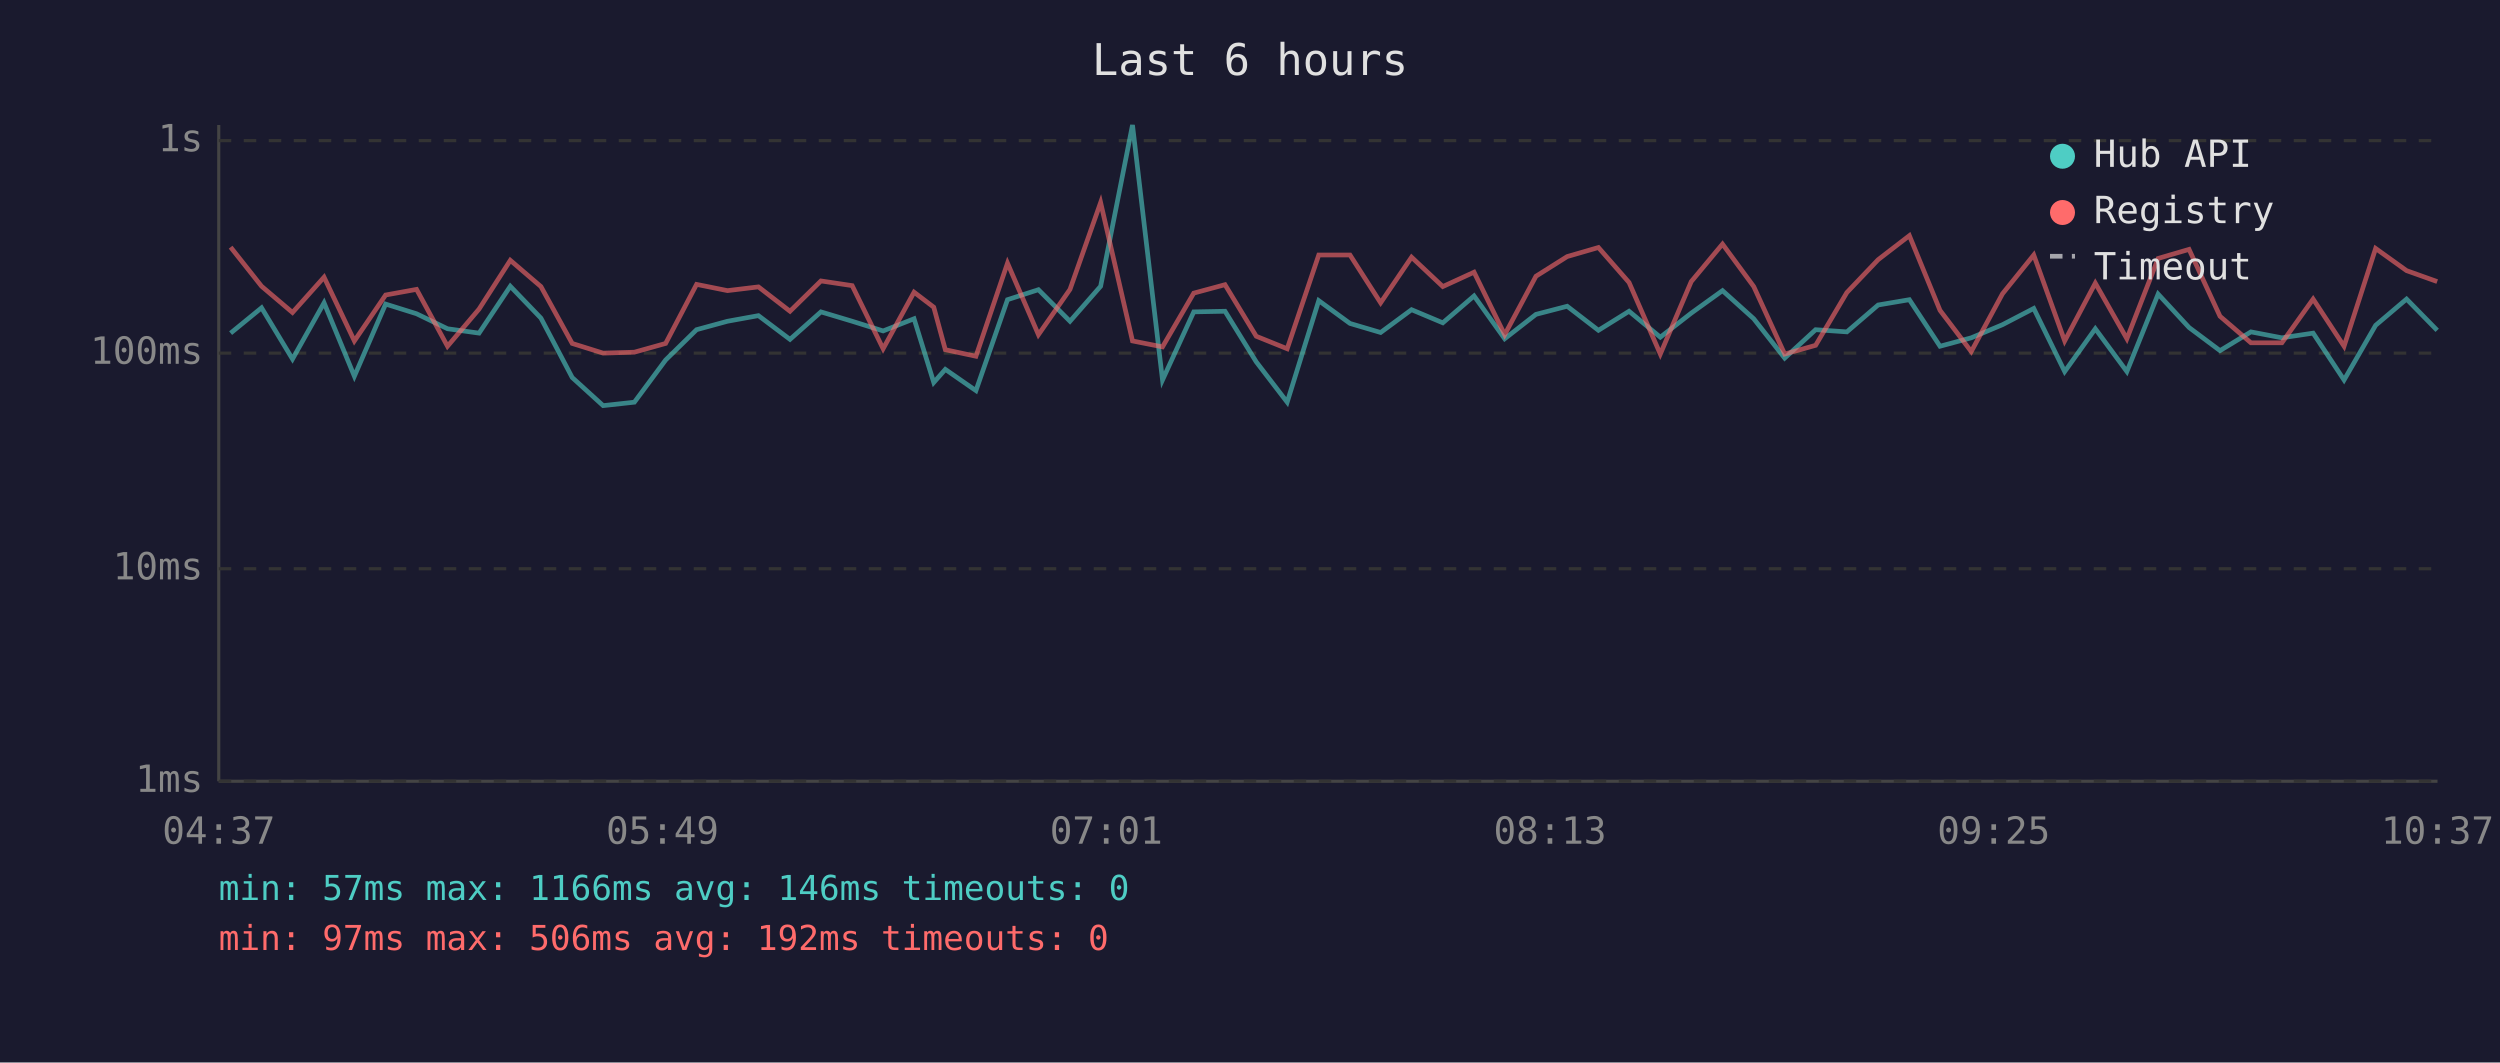
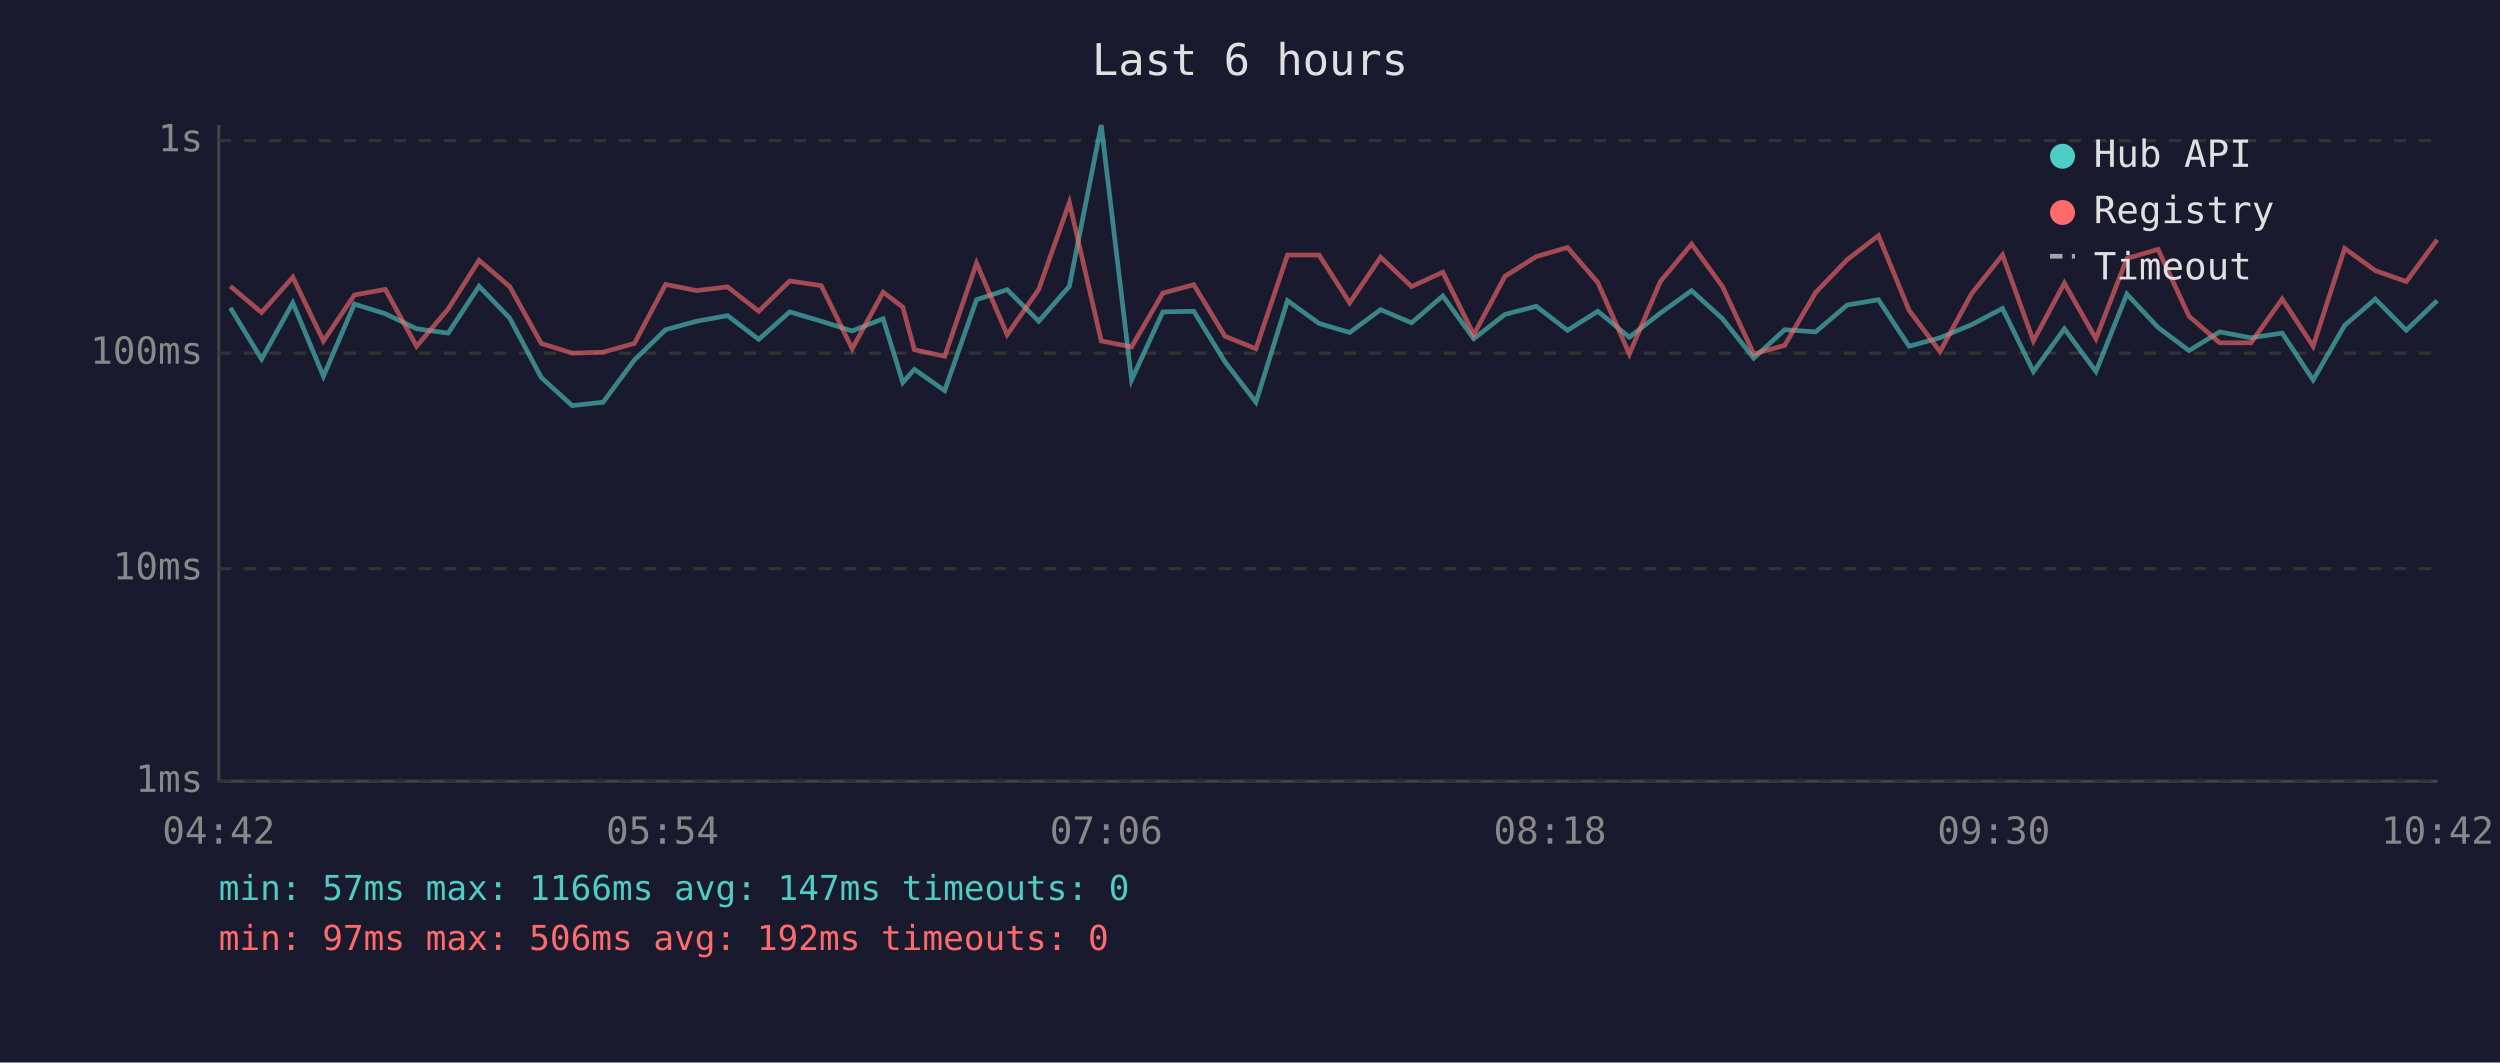
<svg xmlns="http://www.w3.org/2000/svg" viewBox="0 0 800 340" font-family="monospace" font-size="12">
  <rect width="800" height="340" fill="#1a1a2e" />
  <text x="400" y="24" fill="#e0e0e0" font-size="14" text-anchor="middle">Last 6 hours</text>
  <line x1="70" y1="40" x2="70" y2="250" stroke="#444" stroke-width="1" />
  <line x1="70" y1="250" x2="780" y2="250" stroke="#444" stroke-width="1" />
  <line x1="70" y1="250" x2="780" y2="250" stroke="#333" stroke-width="1" stroke-dasharray="4" />
  <text x="65" y="250" fill="#888" text-anchor="end" dominant-baseline="middle">1ms</text>
  <line x1="70" y1="182" x2="780" y2="182" stroke="#333" stroke-width="1" stroke-dasharray="4" />
  <text x="65" y="182" fill="#888" text-anchor="end" dominant-baseline="middle">10ms</text>
  <line x1="70" y1="113" x2="780" y2="113" stroke="#333" stroke-width="1" stroke-dasharray="4" />
  <text x="65" y="113" fill="#888" text-anchor="end" dominant-baseline="middle">100ms</text>
  <line x1="70" y1="45" x2="780" y2="45" stroke="#333" stroke-width="1" stroke-dasharray="4" />
  <text x="65" y="45" fill="#888" text-anchor="end" dominant-baseline="middle">1s</text>
-   <text x="70" y="270" fill="#888" text-anchor="middle">04:37</text>
-   <text x="212" y="270" fill="#888" text-anchor="middle">05:49</text>
-   <text x="354" y="270" fill="#888" text-anchor="middle">07:01</text>
-   <text x="496" y="270" fill="#888" text-anchor="middle">08:13</text>
-   <text x="638" y="270" fill="#888" text-anchor="middle">09:25</text>
-   <text x="780" y="270" fill="#888" text-anchor="middle">10:37</text>
-   <polyline points="73.8,106.6 83.7,98.5 93.6,114.9 103.7,96.9 113.4,120.4 123.4,97.3 133.3,100.4 143.2,105.2 153.3,106.6 163.3,91.6 173.1,101.8 183.1,120.8 193.0,129.8 203.0,128.7 213.0,115.2 222.9,105.5 232.8,102.8 242.7,101.0 252.8,108.6 262.7,99.8 272.7,102.8 282.6,105.9 292.5,102.0 298.8,122.4 302.5,118.2 312.3,125.0 322.4,95.9 332.3,92.7 342.4,102.8 352.2,91.6 362.4,40.0 372.0,121.6 382.0,99.8 392.0,99.6 402.0,115.8 411.9,128.7 422.0,96.2 432.0,103.5 441.8,106.4 451.7,99.1 461.7,103.3 471.7,94.7 481.5,108.4 491.5,100.6 501.5,98.0 511.5,105.7 521.3,99.6 531.3,107.9 541.2,100.2 551.2,93.0 561.2,102.0 571.1,114.6 581.0,105.5 591.0,106.2 601.0,97.6 611.0,95.9 620.8,110.8 630.8,108.1 640.8,103.9 650.8,98.7 660.7,118.9 670.5,105.2 680.6,118.9 690.6,94.1 700.5,104.8 710.4,112.2 720.3,106.2 730.2,108.1 740.2,106.6 750.1,121.6 760.2,104.1 770.1,95.7 779.9,105.7" fill="none" stroke="#4ecdc4" stroke-width="1.5" opacity="0.6" />
-   <polyline points="73.8,79.1 83.7,91.6 93.6,100.0 103.7,88.7 113.4,109.1 123.4,94.4 133.3,92.6 143.2,110.8 153.3,98.9 163.3,83.3 173.1,91.7 183.1,109.9 193.0,113.0 203.0,112.7 213.0,109.9 222.9,91.0 232.8,93.0 242.7,91.8 252.8,99.6 262.7,89.9 272.7,91.4 282.6,111.6 292.5,93.5 298.8,98.3 302.5,111.9 312.3,114.0 322.4,84.2 332.3,107.1 342.4,92.6 352.2,64.8 362.4,109.1 372.0,111.0 382.0,93.8 392.0,91.1 402.0,107.6 411.9,111.6 422.0,81.6 432.0,81.6 441.8,96.9 451.7,82.3 461.7,91.7 471.7,87.1 481.5,107.1 491.5,88.4 501.5,82.1 511.5,79.2 521.3,90.4 531.3,113.3 541.2,90.1 551.2,78.1 561.2,91.7 571.1,113.3 581.0,110.5 591.0,93.6 601.0,83.1 611.0,75.4 620.8,99.3 630.8,112.5 640.8,94.0 650.8,81.6 660.7,109.1 670.5,90.6 680.6,108.4 690.6,82.7 700.5,79.8 710.4,101.2 720.3,109.7 730.2,109.7 740.2,95.7 750.1,110.8 760.2,79.5 770.1,86.6 779.9,90.1" fill="none" stroke="#ff6b6b" stroke-width="1.5" opacity="0.6" />
+   <text x="70" y="270" fill="#888" text-anchor="middle">04:42</text>
+   <text x="212" y="270" fill="#888" text-anchor="middle">05:54</text>
+   <text x="354" y="270" fill="#888" text-anchor="middle">07:06</text>
+   <text x="496" y="270" fill="#888" text-anchor="middle">08:18</text>
+   <text x="638" y="270" fill="#888" text-anchor="middle">09:30</text>
+   <text x="780" y="270" fill="#888" text-anchor="middle">10:42</text>
+   <polyline points="73.7,98.5 83.7,114.9 93.7,96.9 103.5,120.4 113.4,97.3 123.3,100.4 133.3,105.2 143.4,106.6 153.3,91.6 163.1,101.8 173.2,120.8 183.1,129.8 193.0,128.7 203.0,115.2 213.0,105.5 222.9,102.8 232.8,101.0 242.8,108.6 252.7,99.8 262.8,102.8 272.7,105.9 282.6,102.0 288.9,122.4 292.6,118.2 302.3,125.0 312.5,95.9 322.3,92.7 332.4,102.8 342.2,91.6 352.4,40.0 362.1,121.6 372.1,99.8 382.0,99.6 392.0,115.8 401.9,128.7 412.0,96.2 422.1,103.5 431.9,106.4 441.8,99.1 451.7,103.3 461.7,94.7 471.6,108.4 481.6,100.6 491.6,98.0 501.6,105.7 511.3,99.6 521.4,107.9 531.3,100.2 541.3,93.0 551.2,102.0 561.2,114.6 571.1,105.5 581.0,106.2 591.1,97.6 601.1,95.9 610.9,110.8 620.8,108.1 630.9,103.9 640.8,98.7 650.7,118.9 660.6,105.2 670.7,118.9 680.6,94.1 690.6,104.8 700.5,112.2 710.3,106.2 720.3,108.1 730.3,106.6 740.2,121.6 750.3,104.1 760.1,95.7 770.0,105.7 779.9,96.2" fill="none" stroke="#4ecdc4" stroke-width="1.5" opacity="0.6" />
+   <polyline points="73.7,91.6 83.7,100.0 93.7,88.7 103.5,109.1 113.4,94.4 123.3,92.6 133.3,110.8 143.4,98.9 153.3,83.3 163.1,91.7 173.2,109.9 183.1,113.0 193.0,112.7 203.0,109.9 213.0,91.0 222.9,93.0 232.8,91.8 242.8,99.6 252.7,89.9 262.8,91.4 272.7,111.6 282.6,93.5 288.9,98.3 292.6,111.9 302.3,114.0 312.5,84.2 322.3,107.1 332.4,92.6 342.2,64.8 352.4,109.1 362.1,111.0 372.1,93.8 382.0,91.1 392.0,107.6 401.9,111.6 412.0,81.6 422.1,81.6 431.9,96.9 441.8,82.3 451.7,91.7 461.7,87.1 471.6,107.1 481.6,88.4 491.6,82.1 501.6,79.2 511.3,90.4 521.4,113.3 531.3,90.1 541.3,78.1 551.2,91.7 561.2,113.3 571.1,110.5 581.0,93.6 591.1,83.1 601.1,75.4 610.9,99.3 620.8,112.5 630.9,94.0 640.8,81.6 650.7,109.1 660.6,90.6 670.7,108.4 680.6,82.7 690.6,79.8 700.5,101.2 710.3,109.7 720.3,109.7 730.3,95.7 740.2,110.8 750.3,79.5 760.1,86.6 770.0,90.1 779.9,76.7" fill="none" stroke="#ff6b6b" stroke-width="1.5" opacity="0.6" />
  <circle cx="660" cy="50" r="4" fill="#4ecdc4" />
  <text x="670" y="50" fill="#e0e0e0" dominant-baseline="middle">Hub API</text>
  <circle cx="660" cy="68" r="4" fill="#ff6b6b" />
  <text x="670" y="68" fill="#e0e0e0" dominant-baseline="middle">Registry</text>
  <line x1="656" y1="82" x2="664" y2="82" stroke="#e0e0e0" stroke-width="1.5" stroke-dasharray="4,3" opacity="0.7" />
  <text x="670" y="86" fill="#e0e0e0" dominant-baseline="middle">Timeout</text>
-   <text x="70" y="288" fill="#4ecdc4" font-size="11">min: 57ms  max: 1166ms  avg: 146ms  timeouts: 0</text>
+   <text x="70" y="288" fill="#4ecdc4" font-size="11">min: 57ms  max: 1166ms  avg: 147ms  timeouts: 0</text>
  <text x="70" y="304" fill="#ff6b6b" font-size="11">min: 97ms  max: 506ms  avg: 192ms  timeouts: 0</text>
</svg>
